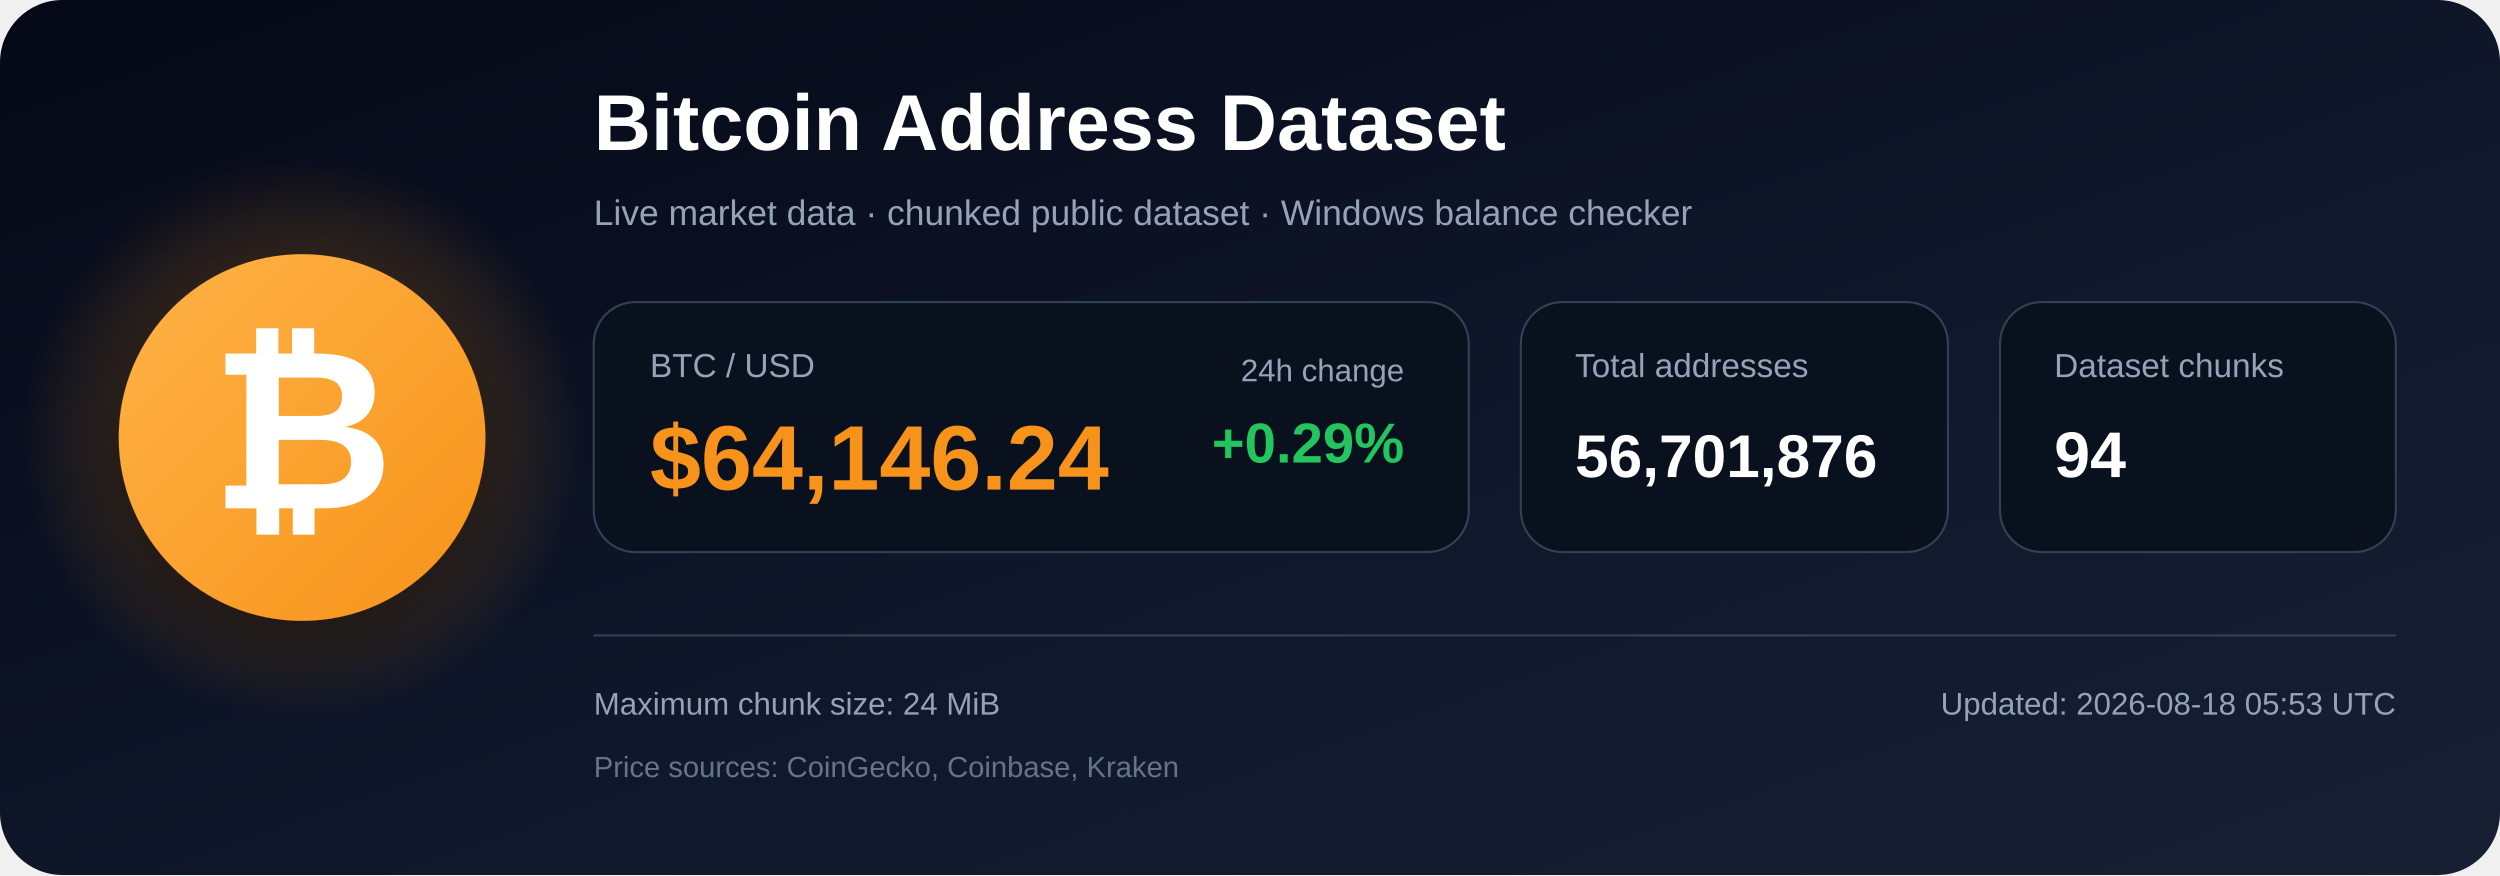
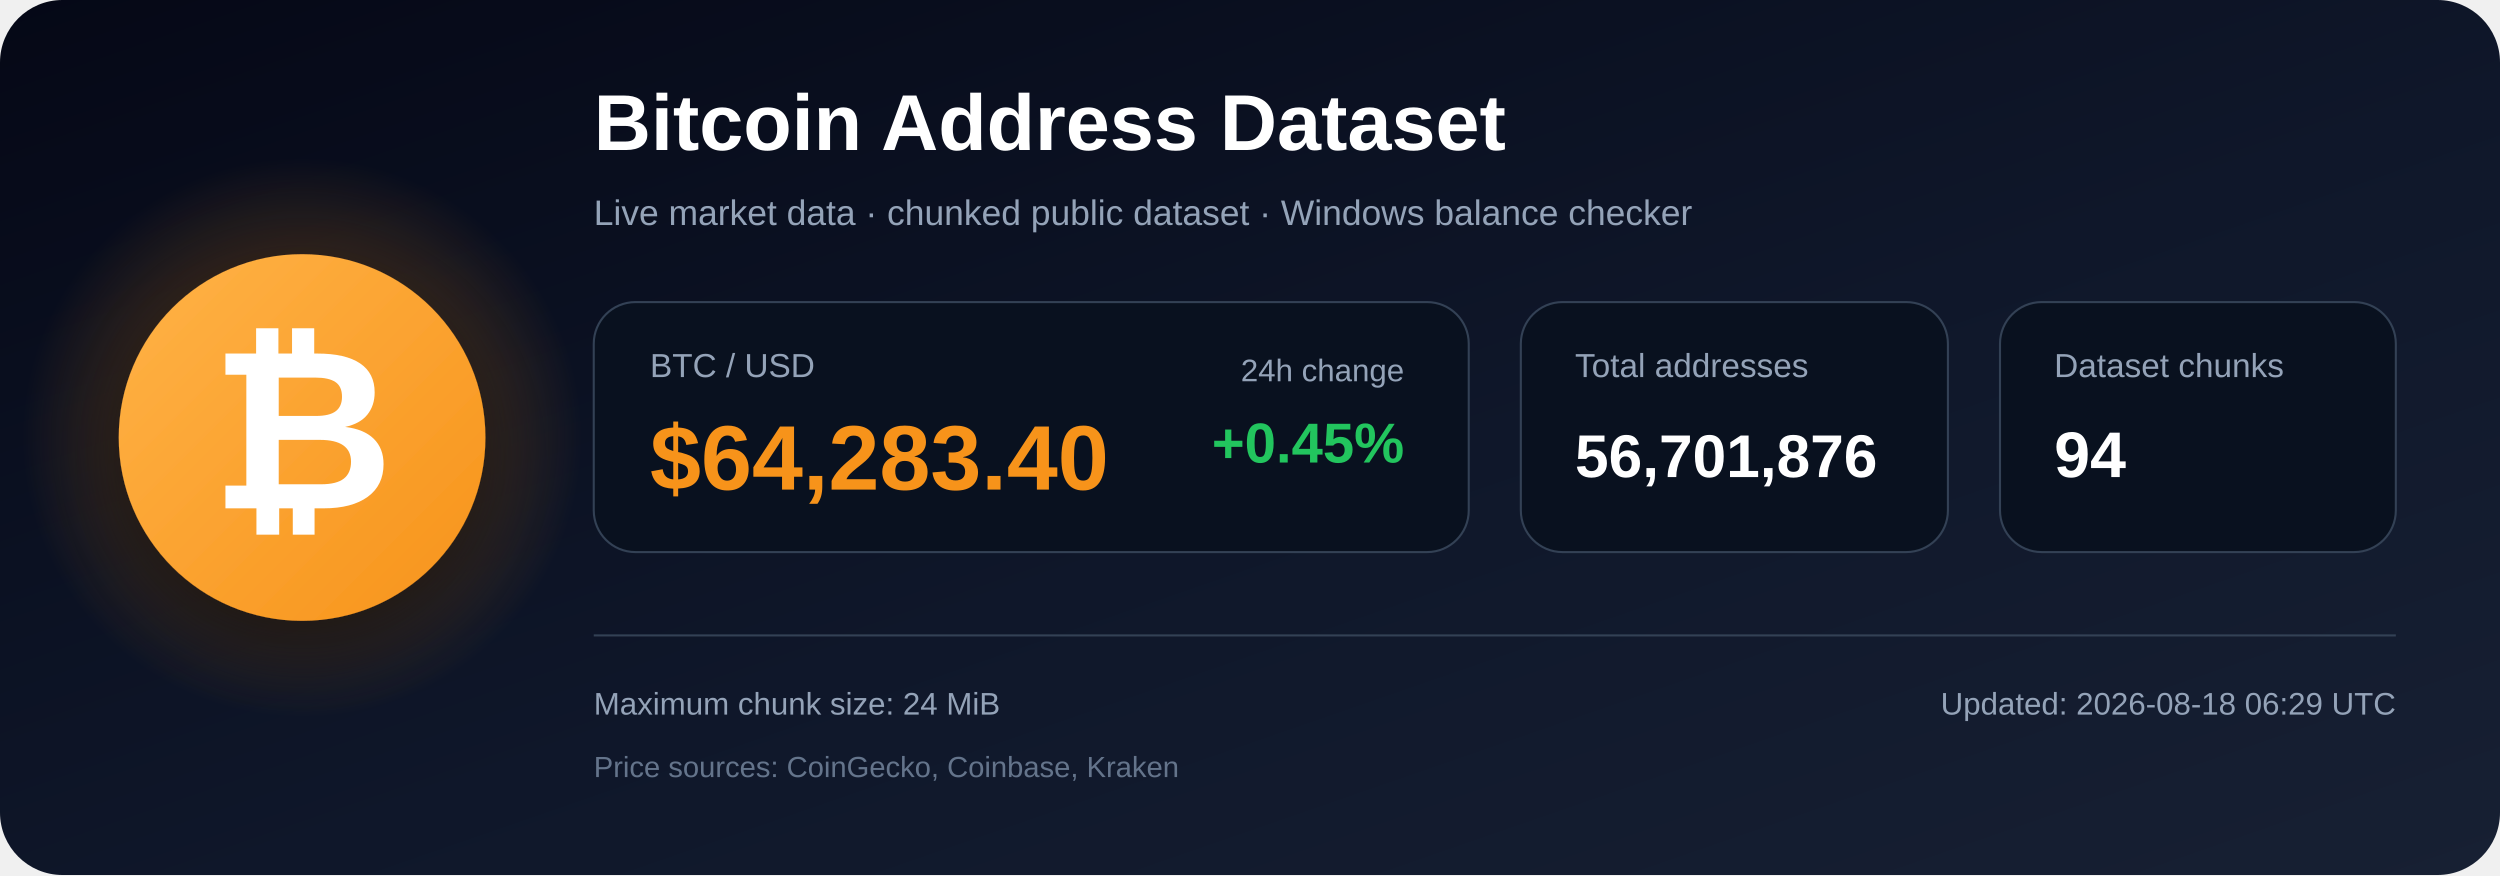
<svg xmlns="http://www.w3.org/2000/svg" width="1200" height="420" viewBox="0 0 1200 420" role="img" aria-labelledby="title description">
  <defs>
    <linearGradient id="bg" x1="0" y1="0" x2="1" y2="1">
      <stop offset="0%" stop-color="#050816" />
      <stop offset="55%" stop-color="#0f172a" />
      <stop offset="100%" stop-color="#172033" />
    </linearGradient>
    <radialGradient id="glow">
      <stop offset="0%" stop-color="#f7931a" stop-opacity=".48" />
      <stop offset="100%" stop-color="#f7931a" stop-opacity="0" />
    </radialGradient>
    <linearGradient id="orange" x1="0" y1="0" x2="1" y2="1">
      <stop offset="0%" stop-color="#ffb347" />
      <stop offset="100%" stop-color="#f7931a" />
    </linearGradient>
    <filter id="shadow" x="-40%" y="-40%" width="180%" height="180%">
      <feDropShadow dx="0" dy="12" stdDeviation="18" flood-color="#000000" flood-opacity=".50" />
    </filter>
  </defs>
  <rect width="1200" height="420" rx="30" fill="url(#bg)" />
  <circle cx="145" cy="210" r="135" fill="url(#glow)" />
  <circle cx="145" cy="210" r="88" fill="url(#orange)" filter="url(#shadow)" />
  <text x="145" y="244" text-anchor="middle" font-family="Arial, Helvetica, sans-serif" font-size="108" font-weight="700" fill="#ffffff">₿</text>
  <text x="285" y="72" font-family="Arial, Helvetica, sans-serif" font-size="38" font-weight="700" fill="#ffffff">
    Bitcoin Address Dataset
  </text>
  <text x="285" y="108" font-family="Arial, Helvetica, sans-serif" font-size="17" fill="#94a3b8">
    Live market data · chunked public dataset · Windows balance checker
  </text>
  <rect x="285" y="145" width="420" height="120" rx="20" fill="#09111f" stroke="#334155" />
  <text x="312" y="181" font-family="Arial, Helvetica, sans-serif" font-size="16" fill="#94a3b8">BTC / USD</text>
-   <text x="312" y="235" font-family="Arial, Helvetica, sans-serif" font-size="44" font-weight="700" fill="#f7931a">$64,146.24</text>
+   <text x="312" y="235" font-family="Arial, Helvetica, sans-serif" font-size="44" font-weight="700" fill="#f7931a">$64,283.40</text>
  <text x="674" y="183" text-anchor="end" font-family="Arial, Helvetica, sans-serif" font-size="15" fill="#94a3b8">24h change</text>
-   <text x="674" y="222" text-anchor="end" font-family="Arial, Helvetica, sans-serif" font-size="27" font-weight="700" fill="#22c55e">+0.29%</text>
+   <text x="674" y="222" text-anchor="end" font-family="Arial, Helvetica, sans-serif" font-size="27" font-weight="700" fill="#22c55e">+0.45%</text>
  <rect x="730" y="145" width="205" height="120" rx="20" fill="#09111f" stroke="#334155" />
  <text x="756" y="181" font-family="Arial, Helvetica, sans-serif" font-size="16" fill="#94a3b8">Total addresses</text>
  <text x="756" y="229" font-family="Arial, Helvetica, sans-serif" font-size="29" font-weight="700" fill="#ffffff">56,701,876</text>
  <rect x="960" y="145" width="190" height="120" rx="20" fill="#09111f" stroke="#334155" />
  <text x="986" y="181" font-family="Arial, Helvetica, sans-serif" font-size="16" fill="#94a3b8">Dataset chunks</text>
  <text x="986" y="229" font-family="Arial, Helvetica, sans-serif" font-size="31" font-weight="700" fill="#ffffff">94</text>
  <line x1="285" y1="305" x2="1150" y2="305" stroke="#334155" stroke-width="1" />
  <text x="285" y="343" font-family="Arial, Helvetica, sans-serif" font-size="15" fill="#94a3b8">
    Maximum chunk size: 24 MiB
  </text>
  <text x="285" y="373" font-family="Arial, Helvetica, sans-serif" font-size="14" fill="#64748b">
    Price sources: CoinGecko, Coinbase, Kraken
  </text>
  <text x="1150" y="343" text-anchor="end" font-family="Arial, Helvetica, sans-serif" font-size="15" fill="#94a3b8">
-     Updated: 2026-08-18 05:53 UTC
+     Updated: 2026-08-18 06:29 UTC
  </text>
</svg>
